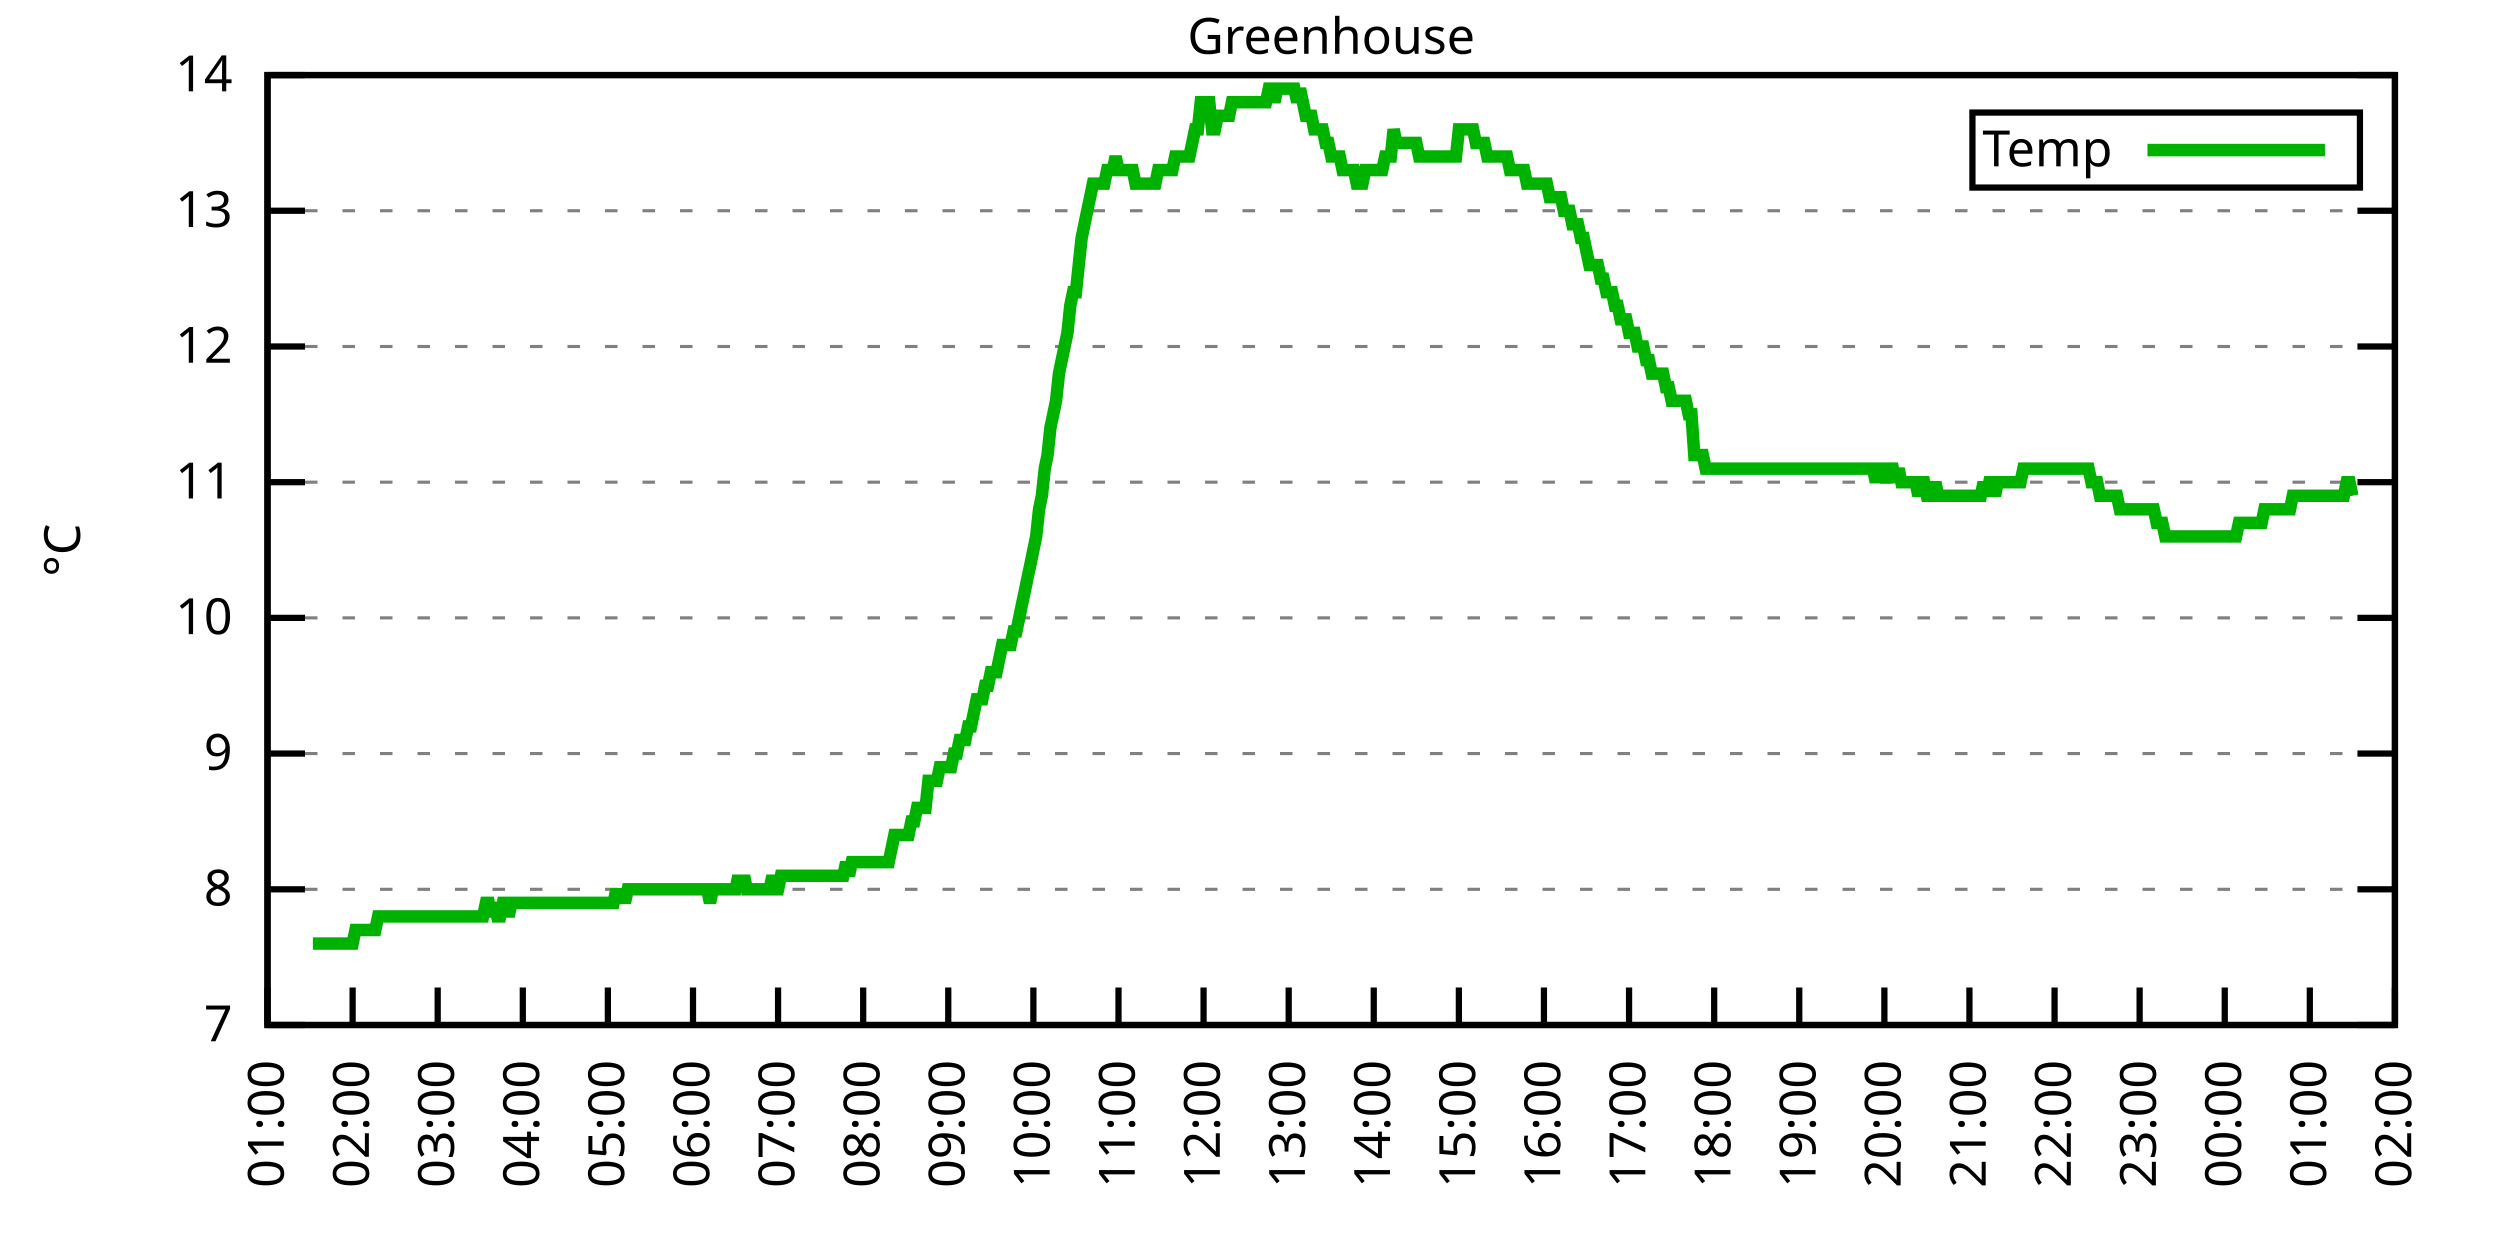
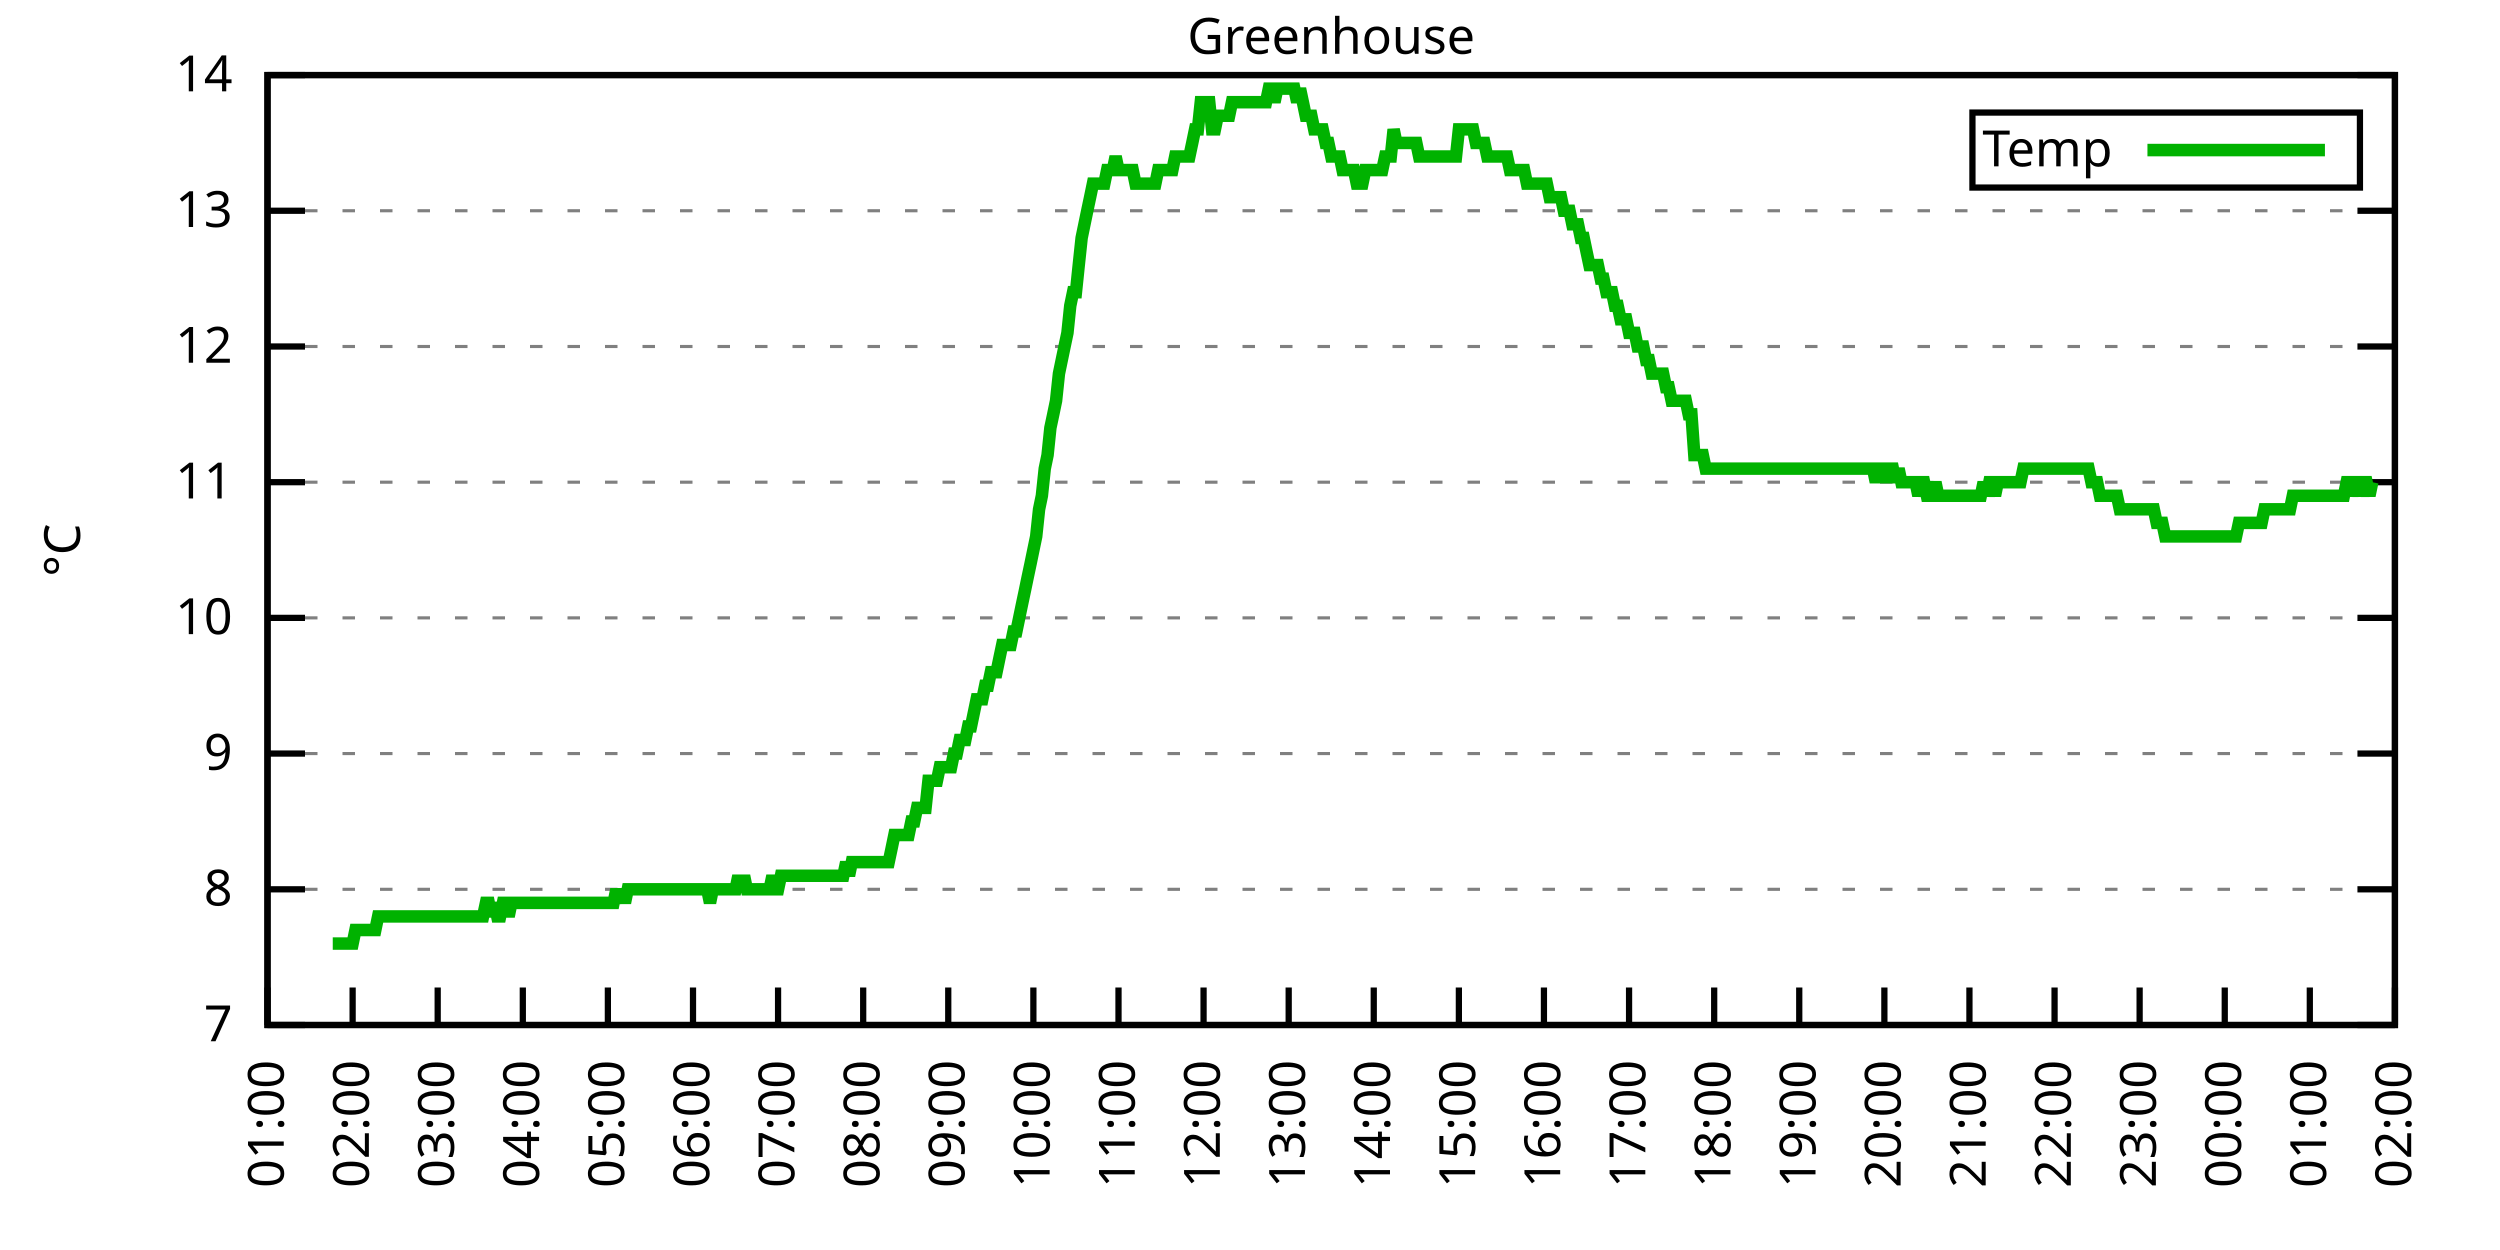
<svg xmlns="http://www.w3.org/2000/svg" xmlns:xlink="http://www.w3.org/1999/xlink" width="400" height="200" viewBox="0 0 400 200">
  <g id="gnuplot_canvas">
    <rect x="0" y="0" width="400" height="200" fill="none" />
    <defs>
      <circle id="gpDot" r="0.5" stroke-width="0.5" stroke="currentColor" />
      <path id="gpPt0" stroke-width="0.333" stroke="currentColor" d="M-1,0 h2 M0,-1 v2" />
      <path id="gpPt1" stroke-width="0.333" stroke="currentColor" d="M-1,-1 L1,1 M1,-1 L-1,1" />
      <path id="gpPt2" stroke-width="0.333" stroke="currentColor" d="M-1,0 L1,0 M0,-1 L0,1 M-1,-1 L1,1 M-1,1 L1,-1" />
      <rect id="gpPt3" stroke-width="0.333" stroke="currentColor" x="-1" y="-1" width="2" height="2" />
      <rect id="gpPt4" stroke-width="0.333" stroke="currentColor" fill="currentColor" x="-1" y="-1" width="2" height="2" />
      <circle id="gpPt5" stroke-width="0.333" stroke="currentColor" cx="0" cy="0" r="1" />
      <use xlink:href="#gpPt5" id="gpPt6" fill="currentColor" stroke="none" />
      <path id="gpPt7" stroke-width="0.333" stroke="currentColor" d="M0,-1.33 L-1.33,0.67 L1.33,0.67 z" />
      <use xlink:href="#gpPt7" id="gpPt8" fill="currentColor" stroke="none" />
      <use xlink:href="#gpPt7" id="gpPt9" stroke="currentColor" transform="rotate(180)" />
      <use xlink:href="#gpPt9" id="gpPt10" fill="currentColor" stroke="none" />
      <use xlink:href="#gpPt3" id="gpPt11" stroke="currentColor" transform="rotate(45)" />
      <use xlink:href="#gpPt11" id="gpPt12" fill="currentColor" stroke="none" />
      <path id="gpPt13" stroke-width="0.333" stroke="currentColor" d="M0,1.330 L1.265,0.411 L0.782,-1.067 L-0.782,-1.076 L-1.265,0.411 z" />
      <use xlink:href="#gpPt13" id="gpPt14" fill="currentColor" stroke="none" />
      <filter id="textbox" filterUnits="objectBoundingBox" x="0" y="0" height="1" width="1">
        <feFlood flood-color="white" flood-opacity="1" result="bgnd" />
        <feComposite in="SourceGraphic" in2="bgnd" operator="atop" />
      </filter>
      <filter id="greybox" filterUnits="objectBoundingBox" x="0" y="0" height="1" width="1">
        <feFlood flood-color="lightgrey" flood-opacity="1" result="grey" />
        <feComposite in="SourceGraphic" in2="grey" operator="atop" />
      </filter>
    </defs>
    <g fill="none" color="white" stroke="currentColor" stroke-width="1.00" stroke-linecap="butt" stroke-linejoin="miter">
</g>
    <g fill="none" color="black" stroke="currentColor" stroke-width="1.00" stroke-linecap="butt" stroke-linejoin="miter">
      <g stroke="none" shape-rendering="crispEdges">
        <polygon fill="rgb(255, 255, 255)" points="42.80,164.00 383.18,164.00 383.18,12.02 42.80,12.02 " />
      </g>
    </g>
    <g fill="none" color="black" stroke="currentColor" stroke-width="1.00" stroke-linecap="butt" stroke-linejoin="miter">
</g>
    <g fill="none" color="black" stroke="black" stroke-width="0.50" stroke-linecap="butt" stroke-linejoin="miter">
</g>
    <g fill="none" color="gray" stroke="currentColor" stroke-width="0.50" stroke-linecap="butt" stroke-linejoin="miter">
      <path stroke="gray" stroke-dasharray="2,4" class="gridline" d="M42.80,164.00 L383.19,164.00  " />
    </g>
    <g fill="none" color="gray" stroke="gray" stroke-width="1.00" stroke-linecap="butt" stroke-linejoin="miter">
</g>
    <g fill="none" color="black" stroke="currentColor" stroke-width="1.00" stroke-linecap="butt" stroke-linejoin="miter">
      <path stroke="black" d="M42.80,164.00 L48.80,164.00 M383.19,164.00 L377.19,164.00  " />
      <g transform="translate(37.20,166.60)" stroke="none" fill="black" font-family="Sans" font-size="8.00" text-anchor="end">
        <text>
          <tspan font-family="Sans"> 7</tspan>
        </text>
      </g>
    </g>
    <g fill="none" color="black" stroke="currentColor" stroke-width="1.00" stroke-linecap="butt" stroke-linejoin="miter">
</g>
    <g fill="none" color="black" stroke="black" stroke-width="0.50" stroke-linecap="butt" stroke-linejoin="miter">
</g>
    <g fill="none" color="gray" stroke="currentColor" stroke-width="0.50" stroke-linecap="butt" stroke-linejoin="miter">
      <path stroke="gray" stroke-dasharray="2,4" class="gridline" d="M42.80,142.29 L383.19,142.29  " />
    </g>
    <g fill="none" color="gray" stroke="gray" stroke-width="1.00" stroke-linecap="butt" stroke-linejoin="miter">
</g>
    <g fill="none" color="black" stroke="currentColor" stroke-width="1.00" stroke-linecap="butt" stroke-linejoin="miter">
      <path stroke="black" d="M42.80,142.29 L48.80,142.29 M383.19,142.29 L377.19,142.29  " />
      <g transform="translate(37.20,144.89)" stroke="none" fill="black" font-family="Sans" font-size="8.00" text-anchor="end">
        <text>
          <tspan font-family="Sans"> 8</tspan>
        </text>
      </g>
    </g>
    <g fill="none" color="black" stroke="currentColor" stroke-width="1.00" stroke-linecap="butt" stroke-linejoin="miter">
</g>
    <g fill="none" color="black" stroke="black" stroke-width="0.50" stroke-linecap="butt" stroke-linejoin="miter">
</g>
    <g fill="none" color="gray" stroke="currentColor" stroke-width="0.50" stroke-linecap="butt" stroke-linejoin="miter">
      <path stroke="gray" stroke-dasharray="2,4" class="gridline" d="M42.80,120.57 L383.19,120.57  " />
    </g>
    <g fill="none" color="gray" stroke="gray" stroke-width="1.00" stroke-linecap="butt" stroke-linejoin="miter">
</g>
    <g fill="none" color="black" stroke="currentColor" stroke-width="1.00" stroke-linecap="butt" stroke-linejoin="miter">
      <path stroke="black" d="M42.80,120.57 L48.80,120.57 M383.19,120.57 L377.19,120.57  " />
      <g transform="translate(37.20,123.17)" stroke="none" fill="black" font-family="Sans" font-size="8.00" text-anchor="end">
        <text>
          <tspan font-family="Sans"> 9</tspan>
        </text>
      </g>
    </g>
    <g fill="none" color="black" stroke="currentColor" stroke-width="1.00" stroke-linecap="butt" stroke-linejoin="miter">
</g>
    <g fill="none" color="black" stroke="black" stroke-width="0.50" stroke-linecap="butt" stroke-linejoin="miter">
</g>
    <g fill="none" color="gray" stroke="currentColor" stroke-width="0.50" stroke-linecap="butt" stroke-linejoin="miter">
      <path stroke="gray" stroke-dasharray="2,4" class="gridline" d="M42.80,98.86 L383.19,98.86  " />
    </g>
    <g fill="none" color="gray" stroke="gray" stroke-width="1.00" stroke-linecap="butt" stroke-linejoin="miter">
</g>
    <g fill="none" color="black" stroke="currentColor" stroke-width="1.00" stroke-linecap="butt" stroke-linejoin="miter">
      <path stroke="black" d="M42.80,98.86 L48.80,98.86 M383.19,98.86 L377.19,98.86  " />
      <g transform="translate(37.20,101.46)" stroke="none" fill="black" font-family="Sans" font-size="8.00" text-anchor="end">
        <text>
          <tspan font-family="Sans"> 10</tspan>
        </text>
      </g>
    </g>
    <g fill="none" color="black" stroke="currentColor" stroke-width="1.00" stroke-linecap="butt" stroke-linejoin="miter">
</g>
    <g fill="none" color="black" stroke="black" stroke-width="0.50" stroke-linecap="butt" stroke-linejoin="miter">
</g>
    <g fill="none" color="gray" stroke="currentColor" stroke-width="0.50" stroke-linecap="butt" stroke-linejoin="miter">
      <path stroke="gray" stroke-dasharray="2,4" class="gridline" d="M42.80,77.15 L383.19,77.15  " />
    </g>
    <g fill="none" color="gray" stroke="gray" stroke-width="1.00" stroke-linecap="butt" stroke-linejoin="miter">
</g>
    <g fill="none" color="black" stroke="currentColor" stroke-width="1.00" stroke-linecap="butt" stroke-linejoin="miter">
      <path stroke="black" d="M42.80,77.15 L48.80,77.15 M383.19,77.15 L377.19,77.15  " />
      <g transform="translate(37.20,79.75)" stroke="none" fill="black" font-family="Sans" font-size="8.00" text-anchor="end">
        <text>
          <tspan font-family="Sans"> 11</tspan>
        </text>
      </g>
    </g>
    <g fill="none" color="black" stroke="currentColor" stroke-width="1.00" stroke-linecap="butt" stroke-linejoin="miter">
</g>
    <g fill="none" color="black" stroke="black" stroke-width="0.50" stroke-linecap="butt" stroke-linejoin="miter">
</g>
    <g fill="none" color="gray" stroke="currentColor" stroke-width="0.50" stroke-linecap="butt" stroke-linejoin="miter">
      <path stroke="gray" stroke-dasharray="2,4" class="gridline" d="M42.80,55.44 L383.19,55.44  " />
    </g>
    <g fill="none" color="gray" stroke="gray" stroke-width="1.00" stroke-linecap="butt" stroke-linejoin="miter">
</g>
    <g fill="none" color="black" stroke="currentColor" stroke-width="1.00" stroke-linecap="butt" stroke-linejoin="miter">
      <path stroke="black" d="M42.80,55.44 L48.80,55.44 M383.19,55.44 L377.19,55.44  " />
      <g transform="translate(37.20,58.04)" stroke="none" fill="black" font-family="Sans" font-size="8.00" text-anchor="end">
        <text>
          <tspan font-family="Sans"> 12</tspan>
        </text>
      </g>
    </g>
    <g fill="none" color="black" stroke="currentColor" stroke-width="1.00" stroke-linecap="butt" stroke-linejoin="miter">
</g>
    <g fill="none" color="black" stroke="black" stroke-width="0.50" stroke-linecap="butt" stroke-linejoin="miter">
</g>
    <g fill="none" color="gray" stroke="currentColor" stroke-width="0.50" stroke-linecap="butt" stroke-linejoin="miter">
      <path stroke="gray" stroke-dasharray="2,4" class="gridline" d="M42.80,33.72 L383.19,33.72  " />
    </g>
    <g fill="none" color="gray" stroke="gray" stroke-width="1.00" stroke-linecap="butt" stroke-linejoin="miter">
</g>
    <g fill="none" color="black" stroke="currentColor" stroke-width="1.00" stroke-linecap="butt" stroke-linejoin="miter">
      <path stroke="black" d="M42.80,33.72 L48.80,33.72 M383.19,33.72 L377.19,33.72  " />
      <g transform="translate(37.20,36.32)" stroke="none" fill="black" font-family="Sans" font-size="8.00" text-anchor="end">
        <text>
          <tspan font-family="Sans"> 13</tspan>
        </text>
      </g>
    </g>
    <g fill="none" color="black" stroke="currentColor" stroke-width="1.00" stroke-linecap="butt" stroke-linejoin="miter">
</g>
    <g fill="none" color="black" stroke="black" stroke-width="0.50" stroke-linecap="butt" stroke-linejoin="miter">
</g>
    <g fill="none" color="gray" stroke="currentColor" stroke-width="0.50" stroke-linecap="butt" stroke-linejoin="miter">
      <path stroke="gray" stroke-dasharray="2,4" class="gridline" d="M42.80,12.01 L383.19,12.01  " />
    </g>
    <g fill="none" color="gray" stroke="gray" stroke-width="1.00" stroke-linecap="butt" stroke-linejoin="miter">
</g>
    <g fill="none" color="black" stroke="currentColor" stroke-width="1.00" stroke-linecap="butt" stroke-linejoin="miter">
      <path stroke="black" d="M42.80,12.01 L48.80,12.01 M383.19,12.01 L377.19,12.01  " />
      <g transform="translate(37.20,14.61)" stroke="none" fill="black" font-family="Sans" font-size="8.00" text-anchor="end">
        <text>
          <tspan font-family="Sans"> 14</tspan>
        </text>
      </g>
    </g>
    <g fill="none" color="black" stroke="currentColor" stroke-width="1.00" stroke-linecap="butt" stroke-linejoin="miter">
      <path stroke="black" d="M42.80,164.00 L42.80,158.00  " />
      <g transform="translate(45.40,169.60) rotate(270.00)" stroke="none" fill="black" font-family="Sans" font-size="8.00" text-anchor="end">
        <text>
          <tspan font-family="Sans">01:00</tspan>
        </text>
      </g>
    </g>
    <g fill="none" color="black" stroke="currentColor" stroke-width="1.00" stroke-linecap="butt" stroke-linejoin="miter">
      <path stroke="black" d="M56.42,164.00 L56.42,158.00  " />
      <g transform="translate(59.02,169.60) rotate(270.00)" stroke="none" fill="black" font-family="Sans" font-size="8.00" text-anchor="end">
        <text>
          <tspan font-family="Sans">02:00</tspan>
        </text>
      </g>
    </g>
    <g fill="none" color="black" stroke="currentColor" stroke-width="1.00" stroke-linecap="butt" stroke-linejoin="miter">
      <path stroke="black" d="M70.03,164.00 L70.03,158.00  " />
      <g transform="translate(72.63,169.60) rotate(270.00)" stroke="none" fill="black" font-family="Sans" font-size="8.00" text-anchor="end">
        <text>
          <tspan font-family="Sans">03:00</tspan>
        </text>
      </g>
    </g>
    <g fill="none" color="black" stroke="currentColor" stroke-width="1.00" stroke-linecap="butt" stroke-linejoin="miter">
      <path stroke="black" d="M83.65,164.00 L83.65,158.00  " />
      <g transform="translate(86.25,169.60) rotate(270.00)" stroke="none" fill="black" font-family="Sans" font-size="8.00" text-anchor="end">
        <text>
          <tspan font-family="Sans">04:00</tspan>
        </text>
      </g>
    </g>
    <g fill="none" color="black" stroke="currentColor" stroke-width="1.00" stroke-linecap="butt" stroke-linejoin="miter">
      <path stroke="black" d="M97.26,164.00 L97.26,158.00  " />
      <g transform="translate(99.86,169.60) rotate(270.00)" stroke="none" fill="black" font-family="Sans" font-size="8.00" text-anchor="end">
        <text>
          <tspan font-family="Sans">05:00</tspan>
        </text>
      </g>
    </g>
    <g fill="none" color="black" stroke="currentColor" stroke-width="1.00" stroke-linecap="butt" stroke-linejoin="miter">
      <path stroke="black" d="M110.88,164.00 L110.88,158.00  " />
      <g transform="translate(113.48,169.60) rotate(270.00)" stroke="none" fill="black" font-family="Sans" font-size="8.00" text-anchor="end">
        <text>
          <tspan font-family="Sans">06:00</tspan>
        </text>
      </g>
    </g>
    <g fill="none" color="black" stroke="currentColor" stroke-width="1.00" stroke-linecap="butt" stroke-linejoin="miter">
      <path stroke="black" d="M124.49,164.00 L124.49,158.00  " />
      <g transform="translate(127.09,169.60) rotate(270.00)" stroke="none" fill="black" font-family="Sans" font-size="8.00" text-anchor="end">
        <text>
          <tspan font-family="Sans">07:00</tspan>
        </text>
      </g>
    </g>
    <g fill="none" color="black" stroke="currentColor" stroke-width="1.00" stroke-linecap="butt" stroke-linejoin="miter">
      <path stroke="black" d="M138.11,164.00 L138.11,158.00  " />
      <g transform="translate(140.71,169.60) rotate(270.00)" stroke="none" fill="black" font-family="Sans" font-size="8.00" text-anchor="end">
        <text>
          <tspan font-family="Sans">08:00</tspan>
        </text>
      </g>
    </g>
    <g fill="none" color="black" stroke="currentColor" stroke-width="1.00" stroke-linecap="butt" stroke-linejoin="miter">
      <path stroke="black" d="M151.72,164.00 L151.72,158.00  " />
      <g transform="translate(154.32,169.60) rotate(270.00)" stroke="none" fill="black" font-family="Sans" font-size="8.00" text-anchor="end">
        <text>
          <tspan font-family="Sans">09:00</tspan>
        </text>
      </g>
    </g>
    <g fill="none" color="black" stroke="currentColor" stroke-width="1.00" stroke-linecap="butt" stroke-linejoin="miter">
      <path stroke="black" d="M165.34,164.00 L165.34,158.00  " />
      <g transform="translate(167.94,169.60) rotate(270.00)" stroke="none" fill="black" font-family="Sans" font-size="8.00" text-anchor="end">
        <text>
          <tspan font-family="Sans">10:00</tspan>
        </text>
      </g>
    </g>
    <g fill="none" color="black" stroke="currentColor" stroke-width="1.00" stroke-linecap="butt" stroke-linejoin="miter">
      <path stroke="black" d="M178.96,164.00 L178.96,158.00  " />
      <g transform="translate(181.56,169.60) rotate(270.00)" stroke="none" fill="black" font-family="Sans" font-size="8.00" text-anchor="end">
        <text>
          <tspan font-family="Sans">11:00</tspan>
        </text>
      </g>
    </g>
    <g fill="none" color="black" stroke="currentColor" stroke-width="1.00" stroke-linecap="butt" stroke-linejoin="miter">
      <path stroke="black" d="M192.57,164.00 L192.57,158.00  " />
      <g transform="translate(195.17,169.60) rotate(270.00)" stroke="none" fill="black" font-family="Sans" font-size="8.00" text-anchor="end">
        <text>
          <tspan font-family="Sans">12:00</tspan>
        </text>
      </g>
    </g>
    <g fill="none" color="black" stroke="currentColor" stroke-width="1.00" stroke-linecap="butt" stroke-linejoin="miter">
      <path stroke="black" d="M206.19,164.00 L206.19,158.00  " />
      <g transform="translate(208.79,169.60) rotate(270.00)" stroke="none" fill="black" font-family="Sans" font-size="8.00" text-anchor="end">
        <text>
          <tspan font-family="Sans">13:00</tspan>
        </text>
      </g>
    </g>
    <g fill="none" color="black" stroke="currentColor" stroke-width="1.00" stroke-linecap="butt" stroke-linejoin="miter">
      <path stroke="black" d="M219.80,164.00 L219.80,158.00  " />
      <g transform="translate(222.40,169.60) rotate(270.00)" stroke="none" fill="black" font-family="Sans" font-size="8.00" text-anchor="end">
        <text>
          <tspan font-family="Sans">14:00</tspan>
        </text>
      </g>
    </g>
    <g fill="none" color="black" stroke="currentColor" stroke-width="1.00" stroke-linecap="butt" stroke-linejoin="miter">
      <path stroke="black" d="M233.42,164.00 L233.42,158.00  " />
      <g transform="translate(236.02,169.60) rotate(270.00)" stroke="none" fill="black" font-family="Sans" font-size="8.00" text-anchor="end">
        <text>
          <tspan font-family="Sans">15:00</tspan>
        </text>
      </g>
    </g>
    <g fill="none" color="black" stroke="currentColor" stroke-width="1.00" stroke-linecap="butt" stroke-linejoin="miter">
      <path stroke="black" d="M247.03,164.00 L247.03,158.00  " />
      <g transform="translate(249.63,169.60) rotate(270.00)" stroke="none" fill="black" font-family="Sans" font-size="8.00" text-anchor="end">
        <text>
          <tspan font-family="Sans">16:00</tspan>
        </text>
      </g>
    </g>
    <g fill="none" color="black" stroke="currentColor" stroke-width="1.00" stroke-linecap="butt" stroke-linejoin="miter">
      <path stroke="black" d="M260.65,164.00 L260.65,158.00  " />
      <g transform="translate(263.25,169.60) rotate(270.00)" stroke="none" fill="black" font-family="Sans" font-size="8.00" text-anchor="end">
        <text>
          <tspan font-family="Sans">17:00</tspan>
        </text>
      </g>
    </g>
    <g fill="none" color="black" stroke="currentColor" stroke-width="1.00" stroke-linecap="butt" stroke-linejoin="miter">
      <path stroke="black" d="M274.27,164.00 L274.27,158.00  " />
      <g transform="translate(276.87,169.60) rotate(270.00)" stroke="none" fill="black" font-family="Sans" font-size="8.00" text-anchor="end">
        <text>
          <tspan font-family="Sans">18:00</tspan>
        </text>
      </g>
    </g>
    <g fill="none" color="black" stroke="currentColor" stroke-width="1.00" stroke-linecap="butt" stroke-linejoin="miter">
      <path stroke="black" d="M287.88,164.00 L287.88,158.00  " />
      <g transform="translate(290.48,169.60) rotate(270.00)" stroke="none" fill="black" font-family="Sans" font-size="8.00" text-anchor="end">
        <text>
          <tspan font-family="Sans">19:00</tspan>
        </text>
      </g>
    </g>
    <g fill="none" color="black" stroke="currentColor" stroke-width="1.00" stroke-linecap="butt" stroke-linejoin="miter">
      <path stroke="black" d="M301.50,164.00 L301.50,158.00  " />
      <g transform="translate(304.10,169.60) rotate(270.00)" stroke="none" fill="black" font-family="Sans" font-size="8.00" text-anchor="end">
        <text>
          <tspan font-family="Sans">20:00</tspan>
        </text>
      </g>
    </g>
    <g fill="none" color="black" stroke="currentColor" stroke-width="1.00" stroke-linecap="butt" stroke-linejoin="miter">
      <path stroke="black" d="M315.11,164.00 L315.11,158.00  " />
      <g transform="translate(317.71,169.60) rotate(270.00)" stroke="none" fill="black" font-family="Sans" font-size="8.00" text-anchor="end">
        <text>
          <tspan font-family="Sans">21:00</tspan>
        </text>
      </g>
    </g>
    <g fill="none" color="black" stroke="currentColor" stroke-width="1.00" stroke-linecap="butt" stroke-linejoin="miter">
      <path stroke="black" d="M328.73,164.00 L328.73,158.00  " />
      <g transform="translate(331.33,169.60) rotate(270.00)" stroke="none" fill="black" font-family="Sans" font-size="8.00" text-anchor="end">
        <text>
          <tspan font-family="Sans">22:00</tspan>
        </text>
      </g>
    </g>
    <g fill="none" color="black" stroke="currentColor" stroke-width="1.00" stroke-linecap="butt" stroke-linejoin="miter">
      <path stroke="black" d="M342.34,164.00 L342.34,158.00  " />
      <g transform="translate(344.94,169.60) rotate(270.00)" stroke="none" fill="black" font-family="Sans" font-size="8.00" text-anchor="end">
        <text>
          <tspan font-family="Sans">23:00</tspan>
        </text>
      </g>
    </g>
    <g fill="none" color="black" stroke="currentColor" stroke-width="1.00" stroke-linecap="butt" stroke-linejoin="miter">
      <path stroke="black" d="M355.96,164.00 L355.96,158.00  " />
      <g transform="translate(358.56,169.60) rotate(270.00)" stroke="none" fill="black" font-family="Sans" font-size="8.00" text-anchor="end">
        <text>
          <tspan font-family="Sans">00:00</tspan>
        </text>
      </g>
    </g>
    <g fill="none" color="black" stroke="currentColor" stroke-width="1.00" stroke-linecap="butt" stroke-linejoin="miter">
      <path stroke="black" d="M369.57,164.00 L369.57,158.00  " />
      <g transform="translate(372.17,169.60) rotate(270.00)" stroke="none" fill="black" font-family="Sans" font-size="8.00" text-anchor="end">
        <text>
          <tspan font-family="Sans">01:00</tspan>
        </text>
      </g>
    </g>
    <g fill="none" color="black" stroke="currentColor" stroke-width="1.00" stroke-linecap="butt" stroke-linejoin="miter">
      <path stroke="black" d="M383.19,164.00 L383.19,158.00  " />
      <g transform="translate(385.79,169.60) rotate(270.00)" stroke="none" fill="black" font-family="Sans" font-size="8.00" text-anchor="end">
        <text>
          <tspan font-family="Sans">02:00</tspan>
        </text>
      </g>
    </g>
    <g fill="none" color="black" stroke="currentColor" stroke-width="1.00" stroke-linecap="butt" stroke-linejoin="miter">
</g>
    <g fill="none" color="black" stroke="currentColor" stroke-width="1.00" stroke-linecap="butt" stroke-linejoin="miter">
      <path stroke="black" d="M42.80,12.01 L42.80,164.00 L383.19,164.00 L383.19,12.01 L42.80,12.01 Z  " />
    </g>
    <g fill="none" color="black" stroke="currentColor" stroke-width="1.00" stroke-linecap="butt" stroke-linejoin="miter">
</g>
    <g fill="none" color="black" stroke="currentColor" stroke-width="1.00" stroke-linecap="butt" stroke-linejoin="miter">
      <path stroke="black" d="M315.59,30.01 L315.59,18.01 L377.59,18.01 L377.59,30.01 L315.59,30.01 Z  " />
    </g>
    <g id="Greenhouse_plot_1">
      <g fill="none" color="white" stroke="black" stroke-width="2.00" stroke-linecap="butt" stroke-linejoin="miter">
</g>
      <g fill="none" color="black" stroke="currentColor" stroke-width="2.00" stroke-linecap="butt" stroke-linejoin="miter">
        <g transform="translate(337.99,26.61)" stroke="none" fill="black" font-family="Sans" font-size="8.00" text-anchor="end">
          <text>
            <tspan font-family="Sans">Temp</tspan>
          </text>
        </g>
      </g>
      <g fill="none" color="black" stroke="currentColor" stroke-width="2.00" stroke-linecap="butt" stroke-linejoin="miter">
-         <path stroke="rgb(  0, 178,   0)" d="M343.59,24.01 L371.99,24.01 M50.06,150.97 L50.52,150.97 L50.97,150.97 L51.42,150.97 L51.88,150.97 L52.33,150.97   L52.78,150.97 L53.24,150.97 L53.69,150.97 L54.15,150.97 L54.60,150.97 L55.05,150.97 L55.51,150.97 L55.96,150.97   L56.42,150.97 L56.87,148.80 L57.32,148.80 L57.78,148.80 L58.23,148.80 L58.68,148.80 L59.14,148.80 L59.59,148.80   L60.05,148.80 L60.50,146.63 L60.95,146.63 L61.41,146.63 L61.86,146.63 L62.32,146.63 L62.77,146.63 L63.22,146.63   L63.68,146.63 L64.13,146.63 L64.58,146.63 L65.04,146.63 L65.49,146.63 L65.95,146.63 L66.40,146.63 L66.85,146.63   L67.31,146.63 L67.76,146.63 L68.22,146.63 L68.67,146.63 L69.12,146.63 L69.58,146.63 L70.03,146.63 L70.49,146.63   L70.94,146.63 L71.39,146.63 L71.85,146.63 L72.30,146.63 L72.75,146.63 L73.21,146.63 L73.66,146.63 L74.12,146.63   L74.57,146.63 L75.02,146.63 L75.48,146.63 L75.93,146.63 L76.39,146.63 L76.84,146.63 L77.29,146.63 L77.75,144.46   L78.20,144.46 L78.65,146.63 L79.11,144.46 L79.56,146.63 L80.02,146.63 L80.47,144.46 L80.92,144.46 L81.38,146.63   L81.83,144.46 L82.29,144.46 L82.74,144.46 L83.19,144.46 L83.65,144.46 L84.10,144.46 L84.55,144.46 L85.01,144.46   L85.46,144.46 L85.92,144.46 L86.37,144.46 L86.82,144.46 L87.28,144.46 L87.73,144.46 L88.19,144.46 L88.64,144.46   L89.09,144.46 L89.55,144.46 L90.00,144.46 L90.45,144.46 L90.91,144.46 L91.36,144.46 L91.82,144.46 L92.27,144.46   L92.72,144.46 L93.18,144.46 L93.63,144.46 L94.09,144.46 L94.54,144.46 L94.99,144.46 L95.45,144.46 L95.90,144.46   L96.35,144.46 L96.81,144.46 L97.26,144.46 L97.72,144.46 L98.17,144.46 L98.62,142.29 L99.08,144.46 L99.53,142.29   L99.99,144.46 L100.44,142.29 L100.89,142.29 L101.35,142.29 L101.80,142.29 L102.25,142.29 L102.71,142.29 L103.16,142.29   L103.62,142.29 L104.07,142.29 L104.52,142.29 L104.98,142.29 L105.43,142.29 L105.89,142.29 L106.34,142.29 L106.79,142.29   L107.25,142.29 L107.70,142.29 L108.15,142.29 L108.61,142.29 L109.06,142.29 L109.52,142.29 L109.97,142.29 L110.42,142.29   L110.88,142.29 L111.33,142.29 L111.79,142.29 L112.24,142.29 L112.69,142.29 L113.15,142.29 L113.60,144.46 L114.05,142.29   L114.51,142.29 L114.96,142.29 L115.42,142.29 L115.87,142.29 L116.32,142.29 L116.78,142.29 L117.23,142.29 L117.69,142.29   L118.14,140.12 L118.59,142.29 L119.05,140.12 L119.50,142.29 L119.96,142.29 L120.41,142.29 L120.86,142.29 L121.32,142.29   L121.77,142.29 L122.22,142.29 L122.68,142.29 L123.13,142.29 L123.59,140.12 L124.04,142.29 L124.49,142.29 L124.95,140.12   L125.40,140.12 L125.86,140.12 L126.31,140.12 L126.76,140.12 L127.22,140.12 L127.67,140.12 L128.12,140.12 L128.58,140.12   L129.03,140.12 L129.49,140.12 L129.94,140.12 L130.39,140.12 L130.85,140.12 L131.30,140.12 L131.76,140.12 L132.21,140.12   L132.66,140.12 L133.12,140.12 L133.57,140.12 L134.02,140.12 L134.48,140.12 L134.93,140.12 L135.39,137.94 L135.84,140.12   L136.29,137.94 L136.75,137.94 L137.20,137.94 L137.66,137.94 L138.11,137.94 L138.56,137.94 L139.02,137.94 L139.47,137.94   L139.92,137.94 L140.38,137.94 L140.83,137.94 L141.29,137.94 L141.74,137.94 L142.19,137.94 L142.65,135.77 L143.10,133.60   L143.56,133.60 L144.01,133.60 L144.46,133.60 L144.92,133.60 L145.37,133.60 L145.82,131.43 L146.28,131.43 L146.73,129.26   L147.19,129.26 L147.64,129.26 L148.09,129.26 L148.55,124.92 L149.00,124.92 L149.46,124.92 L149.91,124.92 L150.36,122.75   L150.82,122.75 L151.27,122.75 L151.72,122.75 L152.18,122.75 L152.63,120.57 L153.09,120.57 L153.54,118.40 L153.99,118.40   L154.45,118.40 L154.90,116.23 L155.36,116.23 L155.81,114.06 L156.26,111.89 L156.72,111.89 L157.17,111.89 L157.62,109.72   L158.08,109.72 L158.53,107.55 L158.99,107.55 L159.44,107.55 L159.89,105.38 L160.35,103.20 L160.80,103.20 L161.26,103.20   L161.71,103.20 L162.16,101.03 L162.62,101.03 L163.07,98.86 L163.52,96.69 L163.98,94.52 L164.43,92.35 L164.89,90.18   L165.34,88.00 L165.79,85.83 L166.25,81.49 L166.70,79.32 L167.16,74.98 L167.61,72.81 L168.06,68.46 L168.52,66.29   L168.97,64.12 L169.43,59.78 L169.88,57.61 L170.33,55.44 L170.79,53.26 L171.24,48.92 L171.69,46.75 L172.15,46.75   L172.60,42.41 L173.06,38.07 L173.51,35.89 L173.96,33.72 L174.42,31.55 L174.87,29.38 L175.33,29.38 L175.78,29.38   L176.23,29.38 L176.69,29.38 L177.14,27.21 L177.59,27.21 L178.05,27.21 L178.50,25.04 L178.96,27.21 L179.41,27.21   L179.86,27.21 L180.32,27.21 L180.77,27.21 L181.23,27.21 L181.68,29.38 L182.13,29.38 L182.59,29.38 L183.04,29.38   L183.49,29.38 L183.95,29.38 L184.40,29.38 L184.86,29.38 L185.31,27.21 L185.76,27.21 L186.22,27.21 L186.67,27.21   L187.13,27.21 L187.58,27.21 L188.03,25.04 L188.49,25.04 L188.94,25.04 L189.39,25.04 L189.85,25.04 L190.30,25.04   L190.76,22.87 L191.21,20.70 L191.66,20.70 L192.12,16.35 L192.57,16.35 L193.03,16.35 L193.48,16.35 L193.93,20.70   L194.39,20.70 L194.84,18.52 L195.29,18.52 L195.75,18.52 L196.20,18.52 L196.66,18.52 L197.11,16.35 L197.56,16.35   L198.02,16.35 L198.47,16.35 L198.93,16.35 L199.38,16.35 L199.83,16.35 L200.29,16.35 L200.74,16.35 L201.19,16.35   L201.65,16.35 L202.10,16.35 L202.56,16.35 L203.01,14.18 L203.46,14.18 L203.92,16.35 L204.37,14.18 L204.83,14.18   L205.28,14.18 L205.73,14.18 L206.19,14.18 L206.64,14.18 L207.09,14.18 L207.55,16.35 L208.00,14.18 L208.46,16.35   L208.91,18.52 L209.36,18.52 L209.82,18.52 L210.27,20.70 L210.73,20.70 L211.18,20.70 L211.63,20.70 L212.09,22.87   L212.54,22.87 L213.00,25.04 L213.45,25.04 L213.90,25.04 L214.36,25.04 L214.81,27.21 L215.26,27.21 L215.72,27.21   L216.17,27.21 L216.63,27.21 L217.08,29.38 L217.53,29.38 L217.99,29.38 L218.44,27.21 L218.90,27.21 L219.35,27.21   L219.80,27.21 L220.26,27.21 L220.71,27.21 L221.16,27.21 L221.62,25.04 L222.07,25.04 L222.53,25.04 L222.98,20.70   L223.43,22.87 L223.89,22.87 L224.34,22.87 L224.80,22.87 L225.25,22.87 L225.70,22.87 L226.16,22.87 L226.61,22.87   L227.06,25.04 L227.52,25.04 L227.97,25.04 L228.43,25.04 L228.88,25.04 L229.33,25.04 L229.79,25.04 L230.24,25.04   L230.70,25.04 L231.15,25.04 L231.60,25.04 L232.06,25.04 L232.51,25.04 L232.96,25.04 L233.42,20.70 L233.87,20.70   L234.33,20.70 L234.78,20.70 L235.23,20.70 L235.69,20.70 L236.14,22.87 L236.60,22.87 L237.05,22.87 L237.50,22.87   L237.96,25.04 L238.41,25.04 L238.86,25.04 L239.32,25.04 L239.77,25.04 L240.23,25.04 L240.68,25.04 L241.13,25.04   L241.59,27.21 L242.04,27.21 L242.50,27.21 L242.95,27.21 L243.40,27.21 L243.86,27.21 L244.31,29.38 L244.76,29.38   L245.22,29.38 L245.67,29.38 L246.13,29.38 L246.58,29.38 L247.03,29.38 L247.49,29.38 L247.94,31.55 L248.40,31.55   L248.85,31.55 L249.30,31.55 L249.76,31.55 L250.21,33.72 L250.66,33.72 L251.12,33.72 L251.57,35.89 L252.03,35.89   L252.48,35.89 L252.93,38.07 L253.39,38.07 L253.84,40.24 L254.30,42.41 L254.75,42.41 L255.20,42.41 L255.66,42.41   L256.11,44.58 L256.56,44.58 L257.02,46.75 L257.47,46.75 L257.93,46.75 L258.38,48.92 L258.83,48.92 L259.29,51.09   L259.74,51.09 L260.20,51.09 L260.65,53.26 L261.10,53.26 L261.56,53.26 L262.01,55.44 L262.47,55.44 L262.92,55.44   L263.37,57.61 L263.83,57.61 L264.28,59.78 L264.73,59.78 L265.19,59.78 L265.64,59.78 L266.10,59.78 L266.55,61.95   L267.00,61.95 L267.46,64.12 L267.91,64.12 L268.37,64.12 L268.82,64.12 L269.27,64.12 L269.73,64.12 L270.18,66.29   L270.63,66.29 L271.09,72.81 L271.54,72.81 L272.00,72.81 L272.45,72.81 L272.90,74.98 L273.36,74.98 L273.81,74.98   L274.27,74.98 L274.72,74.98 L275.17,74.98 L275.63,74.98 L276.08,74.98 L276.53,74.98 L276.99,74.98 L277.44,74.98   L277.90,74.98 L278.35,74.98 L278.80,74.98 L279.26,74.98 L279.71,74.98 L280.17,74.98 L280.62,74.98 L281.07,74.98   L281.53,74.98 L281.98,74.98 L282.43,74.98 L282.89,74.98 L283.34,74.98 L283.80,74.98 L284.25,74.98 L284.70,74.98   L285.16,74.98 L285.61,74.98 L286.07,74.98 L286.52,74.98 L286.97,74.98 L287.43,74.98 L287.88,74.98 L288.33,74.98   L288.79,74.98 L289.24,74.98 L289.70,74.98 L290.15,74.98 L290.60,74.98 L291.06,74.98 L291.51,74.98 L291.97,74.98   L292.42,74.98 L292.87,74.98 L293.33,74.98 L293.78,74.98 L294.23,74.98 L294.69,74.98 L295.14,74.98 L295.60,74.98   L296.05,74.98 L296.50,74.98 L296.96,74.98 L297.41,74.98 L297.87,74.98 L298.32,74.98 L298.77,74.98 L299.23,74.98   L299.68,74.98 L300.13,77.15 L300.59,74.98 L301.04,74.98 L301.50,74.98 L301.95,77.15 L302.40,74.98 L302.86,74.98   L303.31,77.15 L303.77,74.98 L304.22,77.15 L304.67,77.15 L305.13,77.15 L305.58,77.15 L306.03,77.15 L306.49,77.15   L306.94,79.32 L307.40,77.15 L307.85,77.15 L308.30,79.32 L308.76,79.32 L309.21,79.32 L309.67,77.15 L310.12,79.32   L310.57,79.32 L311.03,79.32 L311.48,79.32 L311.94,79.32 L312.39,79.32 L312.84,79.32 L313.30,79.32 L313.75,79.32   L314.20,79.32 L314.66,79.32 L315.11,79.32 L315.57,79.32 L316.02,79.32 L316.47,79.32 L316.93,79.32 L317.38,77.15   L317.84,79.32 L318.29,77.15 L318.74,77.15 L319.20,79.32 L319.65,77.15 L320.10,77.15 L320.56,77.15 L321.01,77.15   L321.47,77.15 L321.92,77.15 L322.37,77.15 L322.83,77.15 L323.28,77.15 L323.74,74.98 L324.19,74.98 L324.64,74.98   L325.10,74.98 L325.55,74.98 L326.00,74.98 L326.46,74.98 L326.91,74.98 L327.37,74.98 L327.82,74.98 L328.27,74.98   L328.73,74.98 L329.18,74.98 L329.64,74.98 L330.09,74.98 L330.54,74.98 L331.00,74.98 L331.45,74.98 L331.90,74.98   L332.36,74.98 L332.81,74.98 L333.27,74.98 L333.72,74.98 L334.17,74.98 L334.63,77.15 L335.08,77.15 L335.54,77.15   L335.99,79.32 L336.44,79.32 L336.90,79.32 L337.35,79.32 L337.80,79.32 L338.26,79.32 L338.71,79.32 L339.17,81.49   L339.62,81.49 L340.07,81.49 L340.53,81.49 L340.98,81.49 L341.44,81.49 L341.89,81.49 L342.34,81.49 L342.80,81.49   L343.25,81.49 L343.70,81.49 L344.16,81.49 L344.61,81.49 L345.07,83.66 L345.52,83.66 L345.97,83.66 L346.43,85.83   L346.88,85.83 L347.34,85.83 L347.79,85.83 L348.24,85.83 L348.70,85.83 L349.15,85.83 L349.60,85.83 L350.06,85.83   L350.51,85.83 L350.97,85.83 L351.42,85.83 L351.87,85.83 L352.33,85.83 L352.78,85.83 L353.24,85.83 L353.69,85.83   L354.14,85.83 L354.60,85.83 L355.05,85.83 L355.50,85.83 L355.96,85.83 L356.41,85.83 L356.87,85.83 L357.32,85.83   L357.77,85.83 L358.23,83.66 L358.68,83.66 L359.14,83.66 L359.59,83.66 L360.04,83.66 L360.50,83.66 L360.95,83.66   L361.41,83.66 L361.86,83.66 L362.31,81.49 L362.77,81.49 L363.22,81.49 L363.67,81.49 L364.13,81.49 L364.58,81.49   L365.04,81.49 L365.49,81.49 L365.94,81.49 L366.40,81.49 L366.85,79.32 L367.31,79.32 L367.76,79.32 L368.21,79.32   L368.67,79.32 L369.12,79.32 L369.57,79.32 L370.03,79.32 L370.48,79.32 L370.94,79.32 L371.39,79.32 L371.84,79.32   L372.30,79.32 L372.75,79.32 L373.21,79.32 L373.66,79.32 L374.11,79.32 L374.57,79.32 L375.02,79.32 L375.47,77.15   L375.93,77.15 L376.38,79.32  " />
+         <path stroke="rgb(  0, 178,   0)" d="M343.59,24.01 L371.99,24.01 M53.24,150.97 L53.69,150.97 L54.15,150.97 L54.60,150.97 L55.05,150.97 L55.51,150.97   L55.96,150.97 L56.42,150.97 L56.87,148.80 L57.32,148.80 L57.78,148.80 L58.23,148.80 L58.68,148.80 L59.14,148.80   L59.59,148.80 L60.05,148.80 L60.50,146.63 L60.95,146.63 L61.41,146.63 L61.86,146.63 L62.32,146.63 L62.77,146.63   L63.22,146.63 L63.68,146.63 L64.13,146.63 L64.58,146.63 L65.04,146.63 L65.49,146.63 L65.95,146.63 L66.40,146.63   L66.85,146.63 L67.31,146.63 L67.76,146.63 L68.22,146.63 L68.67,146.63 L69.12,146.63 L69.58,146.63 L70.03,146.63   L70.49,146.63 L70.94,146.63 L71.39,146.63 L71.85,146.63 L72.30,146.63 L72.75,146.63 L73.21,146.63 L73.66,146.63   L74.12,146.63 L74.57,146.63 L75.02,146.63 L75.48,146.63 L75.93,146.63 L76.39,146.63 L76.84,146.63 L77.29,146.63   L77.75,144.46 L78.20,144.46 L78.65,146.63 L79.11,144.46 L79.56,146.63 L80.02,146.63 L80.47,144.46 L80.92,144.46   L81.38,146.63 L81.83,144.46 L82.29,144.46 L82.74,144.46 L83.19,144.46 L83.65,144.46 L84.10,144.46 L84.55,144.46   L85.01,144.46 L85.46,144.46 L85.92,144.46 L86.37,144.46 L86.82,144.46 L87.28,144.46 L87.73,144.46 L88.19,144.46   L88.64,144.46 L89.09,144.46 L89.55,144.46 L90.00,144.46 L90.45,144.46 L90.91,144.46 L91.36,144.46 L91.82,144.46   L92.27,144.46 L92.72,144.46 L93.18,144.46 L93.63,144.46 L94.09,144.46 L94.54,144.46 L94.99,144.46 L95.45,144.46   L95.90,144.46 L96.35,144.46 L96.81,144.46 L97.26,144.46 L97.72,144.46 L98.17,144.46 L98.62,142.29 L99.08,144.46   L99.53,142.29 L99.99,144.46 L100.44,142.29 L100.89,142.29 L101.35,142.29 L101.80,142.29 L102.25,142.29 L102.71,142.29   L103.16,142.29 L103.62,142.29 L104.07,142.29 L104.52,142.29 L104.98,142.29 L105.43,142.29 L105.89,142.29 L106.34,142.29   L106.79,142.29 L107.25,142.29 L107.70,142.29 L108.15,142.29 L108.61,142.29 L109.06,142.29 L109.52,142.29 L109.97,142.29   L110.42,142.29 L110.88,142.29 L111.33,142.29 L111.79,142.29 L112.24,142.29 L112.69,142.29 L113.15,142.29 L113.60,144.46   L114.05,142.29 L114.51,142.29 L114.96,142.29 L115.42,142.29 L115.87,142.29 L116.32,142.29 L116.78,142.29 L117.23,142.29   L117.69,142.29 L118.14,140.12 L118.59,142.29 L119.05,140.12 L119.50,142.29 L119.96,142.29 L120.41,142.29 L120.86,142.29   L121.32,142.29 L121.77,142.29 L122.22,142.29 L122.68,142.29 L123.13,142.29 L123.59,140.12 L124.04,142.29 L124.49,142.29   L124.95,140.12 L125.40,140.12 L125.86,140.12 L126.31,140.12 L126.76,140.12 L127.22,140.12 L127.67,140.12 L128.12,140.12   L128.58,140.12 L129.03,140.12 L129.49,140.12 L129.94,140.12 L130.39,140.12 L130.85,140.12 L131.30,140.12 L131.76,140.12   L132.21,140.12 L132.66,140.12 L133.12,140.12 L133.57,140.12 L134.02,140.12 L134.48,140.12 L134.93,140.12 L135.39,137.94   L135.84,140.12 L136.29,137.94 L136.75,137.94 L137.20,137.94 L137.66,137.94 L138.11,137.94 L138.56,137.94 L139.02,137.94   L139.47,137.94 L139.92,137.94 L140.38,137.94 L140.83,137.94 L141.29,137.94 L141.74,137.94 L142.19,137.94 L142.65,135.77   L143.10,133.60 L143.56,133.60 L144.01,133.60 L144.46,133.60 L144.92,133.60 L145.37,133.60 L145.82,131.43 L146.28,131.43   L146.73,129.26 L147.19,129.26 L147.64,129.26 L148.09,129.26 L148.55,124.92 L149.00,124.92 L149.46,124.92 L149.91,124.92   L150.36,122.75 L150.82,122.75 L151.27,122.75 L151.72,122.75 L152.18,122.75 L152.63,120.57 L153.09,120.57 L153.54,118.40   L153.99,118.40 L154.45,118.40 L154.90,116.23 L155.36,116.23 L155.81,114.06 L156.26,111.89 L156.72,111.89 L157.17,111.89   L157.62,109.72 L158.08,109.72 L158.53,107.55 L158.99,107.55 L159.44,107.55 L159.89,105.38 L160.35,103.20 L160.80,103.20   L161.26,103.20 L161.71,103.20 L162.16,101.03 L162.62,101.03 L163.07,98.86 L163.52,96.69 L163.98,94.52 L164.43,92.35   L164.89,90.18 L165.34,88.00 L165.79,85.83 L166.25,81.49 L166.70,79.32 L167.16,74.98 L167.61,72.81 L168.06,68.46   L168.52,66.29 L168.97,64.12 L169.43,59.78 L169.88,57.61 L170.33,55.44 L170.79,53.26 L171.24,48.92 L171.69,46.75   L172.15,46.75 L172.60,42.41 L173.06,38.07 L173.51,35.89 L173.96,33.72 L174.42,31.55 L174.87,29.38 L175.33,29.38   L175.78,29.38 L176.23,29.38 L176.69,29.38 L177.14,27.21 L177.59,27.21 L178.05,27.21 L178.50,25.04 L178.96,27.21   L179.41,27.21 L179.86,27.21 L180.32,27.21 L180.77,27.21 L181.23,27.21 L181.68,29.38 L182.13,29.38 L182.59,29.38   L183.04,29.38 L183.49,29.38 L183.95,29.38 L184.40,29.38 L184.86,29.38 L185.31,27.21 L185.76,27.21 L186.22,27.21   L186.67,27.21 L187.13,27.21 L187.58,27.21 L188.03,25.04 L188.49,25.04 L188.94,25.04 L189.39,25.04 L189.85,25.04   L190.30,25.04 L190.76,22.87 L191.21,20.70 L191.66,20.70 L192.12,16.35 L192.57,16.35 L193.03,16.35 L193.48,16.35   L193.93,20.70 L194.39,20.70 L194.84,18.52 L195.29,18.52 L195.75,18.52 L196.20,18.52 L196.66,18.52 L197.11,16.35   L197.56,16.35 L198.02,16.35 L198.47,16.35 L198.93,16.35 L199.38,16.35 L199.83,16.35 L200.29,16.35 L200.74,16.35   L201.19,16.35 L201.65,16.35 L202.10,16.35 L202.56,16.35 L203.01,14.18 L203.46,14.18 L203.92,16.35 L204.37,14.18   L204.83,14.18 L205.28,14.18 L205.73,14.18 L206.19,14.18 L206.64,14.18 L207.09,14.18 L207.55,16.35 L208.00,14.18   L208.46,16.35 L208.91,18.52 L209.36,18.52 L209.82,18.52 L210.27,20.70 L210.73,20.70 L211.18,20.70 L211.63,20.70   L212.09,22.87 L212.54,22.87 L213.00,25.04 L213.45,25.04 L213.90,25.04 L214.36,25.04 L214.81,27.21 L215.26,27.21   L215.72,27.21 L216.17,27.21 L216.63,27.21 L217.08,29.38 L217.53,29.38 L217.99,29.38 L218.44,27.21 L218.90,27.21   L219.35,27.21 L219.80,27.21 L220.26,27.21 L220.71,27.21 L221.16,27.21 L221.62,25.04 L222.07,25.04 L222.53,25.04   L222.98,20.70 L223.43,22.87 L223.89,22.87 L224.34,22.87 L224.80,22.87 L225.25,22.87 L225.70,22.87 L226.16,22.87   L226.61,22.87 L227.06,25.04 L227.52,25.04 L227.97,25.04 L228.43,25.04 L228.88,25.04 L229.33,25.04 L229.79,25.04   L230.24,25.04 L230.70,25.04 L231.15,25.04 L231.60,25.04 L232.06,25.04 L232.51,25.04 L232.96,25.04 L233.42,20.70   L233.87,20.70 L234.33,20.70 L234.78,20.70 L235.23,20.70 L235.69,20.70 L236.14,22.87 L236.60,22.87 L237.05,22.87   L237.50,22.87 L237.96,25.04 L238.41,25.04 L238.86,25.04 L239.32,25.04 L239.77,25.04 L240.23,25.04 L240.68,25.04   L241.13,25.04 L241.59,27.21 L242.04,27.21 L242.50,27.21 L242.95,27.21 L243.40,27.21 L243.86,27.21 L244.31,29.38   L244.76,29.38 L245.22,29.38 L245.67,29.38 L246.13,29.38 L246.58,29.38 L247.03,29.38 L247.49,29.38 L247.94,31.55   L248.40,31.55 L248.85,31.55 L249.30,31.55 L249.76,31.55 L250.21,33.72 L250.66,33.72 L251.12,33.72 L251.57,35.89   L252.03,35.89 L252.48,35.89 L252.93,38.07 L253.39,38.07 L253.84,40.24 L254.30,42.41 L254.75,42.41 L255.20,42.41   L255.66,42.41 L256.11,44.58 L256.56,44.58 L257.02,46.75 L257.47,46.75 L257.93,46.75 L258.38,48.92 L258.83,48.92   L259.29,51.09 L259.74,51.09 L260.20,51.09 L260.65,53.26 L261.10,53.26 L261.56,53.26 L262.01,55.44 L262.47,55.44   L262.92,55.44 L263.37,57.61 L263.83,57.61 L264.28,59.78 L264.73,59.78 L265.19,59.78 L265.64,59.78 L266.10,59.78   L266.55,61.95 L267.00,61.95 L267.46,64.12 L267.91,64.12 L268.37,64.12 L268.82,64.12 L269.27,64.12 L269.73,64.12   L270.18,66.29 L270.63,66.29 L271.09,72.81 L271.54,72.81 L272.00,72.81 L272.45,72.81 L272.90,74.98 L273.36,74.98   L273.81,74.98 L274.27,74.98 L274.72,74.98 L275.17,74.98 L275.63,74.98 L276.08,74.98 L276.53,74.98 L276.99,74.98   L277.44,74.98 L277.90,74.98 L278.35,74.98 L278.80,74.98 L279.26,74.98 L279.71,74.98 L280.17,74.98 L280.62,74.98   L281.07,74.98 L281.53,74.98 L281.98,74.98 L282.43,74.98 L282.89,74.98 L283.34,74.98 L283.80,74.98 L284.25,74.98   L284.70,74.98 L285.16,74.98 L285.61,74.98 L286.07,74.98 L286.52,74.98 L286.97,74.98 L287.43,74.98 L287.88,74.98   L288.33,74.98 L288.79,74.98 L289.24,74.98 L289.70,74.98 L290.15,74.98 L290.60,74.98 L291.06,74.98 L291.51,74.98   L291.97,74.98 L292.42,74.98 L292.87,74.98 L293.33,74.98 L293.78,74.98 L294.23,74.98 L294.69,74.98 L295.14,74.98   L295.60,74.98 L296.05,74.98 L296.50,74.98 L296.96,74.98 L297.41,74.98 L297.87,74.98 L298.32,74.98 L298.77,74.98   L299.23,74.98 L299.68,74.98 L300.13,77.15 L300.59,74.98 L301.04,74.98 L301.50,74.98 L301.95,77.15 L302.40,74.98   L302.86,74.98 L303.31,77.15 L303.77,74.98 L304.22,77.15 L304.67,77.15 L305.13,77.15 L305.58,77.15 L306.03,77.15   L306.49,77.15 L306.94,79.32 L307.40,77.15 L307.85,77.15 L308.30,79.32 L308.76,79.32 L309.21,79.32 L309.67,77.15   L310.12,79.32 L310.57,79.32 L311.03,79.32 L311.48,79.32 L311.94,79.32 L312.39,79.32 L312.84,79.32 L313.30,79.32   L313.75,79.32 L314.20,79.32 L314.66,79.32 L315.11,79.32 L315.57,79.32 L316.02,79.32 L316.47,79.32 L316.93,79.32   L317.38,77.15 L317.84,79.32 L318.29,77.15 L318.74,77.15 L319.20,79.32 L319.65,77.15 L320.10,77.15 L320.56,77.15   L321.01,77.15 L321.47,77.15 L321.92,77.15 L322.37,77.15 L322.83,77.15 L323.28,77.15 L323.74,74.98 L324.19,74.98   L324.64,74.98 L325.10,74.98 L325.55,74.98 L326.00,74.98 L326.46,74.98 L326.91,74.98 L327.37,74.98 L327.82,74.98   L328.27,74.98 L328.73,74.98 L329.18,74.98 L329.64,74.98 L330.09,74.98 L330.54,74.98 L331.00,74.98 L331.45,74.98   L331.90,74.98 L332.36,74.98 L332.81,74.98 L333.27,74.98 L333.72,74.98 L334.17,74.98 L334.63,77.15 L335.08,77.15   L335.54,77.15 L335.99,79.32 L336.44,79.32 L336.90,79.32 L337.35,79.32 L337.80,79.32 L338.26,79.32 L338.71,79.32   L339.17,81.49 L339.62,81.49 L340.07,81.49 L340.53,81.49 L340.98,81.49 L341.44,81.49 L341.89,81.49 L342.34,81.49   L342.80,81.49 L343.25,81.49 L343.70,81.49 L344.16,81.49 L344.61,81.49 L345.07,83.66 L345.52,83.66 L345.97,83.66   L346.43,85.83 L346.88,85.83 L347.34,85.83 L347.79,85.83 L348.24,85.83 L348.70,85.83 L349.15,85.83 L349.60,85.83   L350.06,85.83 L350.51,85.83 L350.97,85.83 L351.42,85.83 L351.87,85.83 L352.33,85.83 L352.78,85.83 L353.24,85.83   L353.69,85.83 L354.14,85.83 L354.60,85.83 L355.05,85.83 L355.50,85.83 L355.96,85.83 L356.41,85.83 L356.87,85.83   L357.32,85.83 L357.77,85.83 L358.23,83.66 L358.68,83.66 L359.14,83.66 L359.59,83.66 L360.04,83.66 L360.50,83.66   L360.95,83.66 L361.41,83.66 L361.86,83.66 L362.31,81.49 L362.77,81.49 L363.22,81.49 L363.67,81.49 L364.13,81.49   L364.58,81.49 L365.04,81.49 L365.49,81.49 L365.94,81.49 L366.40,81.49 L366.85,79.32 L367.31,79.32 L367.76,79.32   L368.21,79.32 L368.67,79.32 L369.12,79.32 L369.57,79.32 L370.03,79.32 L370.48,79.32 L370.94,79.32 L371.39,79.32   L371.84,79.32 L372.30,79.32 L372.75,79.32 L373.21,79.32 L373.66,79.32 L374.11,79.32 L374.57,79.32 L375.02,79.32   L375.47,77.15 L375.93,77.15 L376.38,79.32 L376.84,77.15 L377.29,77.15 L377.74,79.32 L378.20,77.15 L378.65,77.15   L379.11,79.32 L379.56,77.15  " />
      </g>
    </g>
    <g fill="none" color="black" stroke="currentColor" stroke-width="2.00" stroke-linecap="butt" stroke-linejoin="miter">
</g>
    <g fill="none" color="black" stroke="black" stroke-width="1.00" stroke-linecap="butt" stroke-linejoin="miter">
</g>
    <g fill="none" color="black" stroke="currentColor" stroke-width="1.00" stroke-linecap="butt" stroke-linejoin="miter">
      <path stroke="black" d="M42.80,12.01 L42.80,164.00 L383.19,164.00 L383.19,12.01 L42.80,12.01 Z  " />
      <g transform="translate(12.80,88.01) rotate(270.00)" stroke="none" fill="black" font-family="Sans" font-size="8.00" text-anchor="middle">
        <text>
          <tspan font-family="Sans">°C</tspan>
        </text>
      </g>
    </g>
    <g fill="none" color="black" stroke="currentColor" stroke-width="1.00" stroke-linecap="butt" stroke-linejoin="miter">
</g>
    <g fill="none" color="black" stroke="currentColor" stroke-width="1.00" stroke-linecap="butt" stroke-linejoin="miter">
      <g transform="translate(212.99,8.61)" stroke="none" fill="black" font-family="Sans" font-size="8.00" text-anchor="middle">
        <text>
          <tspan font-family="Sans">Greenhouse</tspan>
        </text>
      </g>
    </g>
    <g fill="none" color="black" stroke="currentColor" stroke-width="1.00" stroke-linecap="butt" stroke-linejoin="miter">
</g>
  </g>
</svg>
